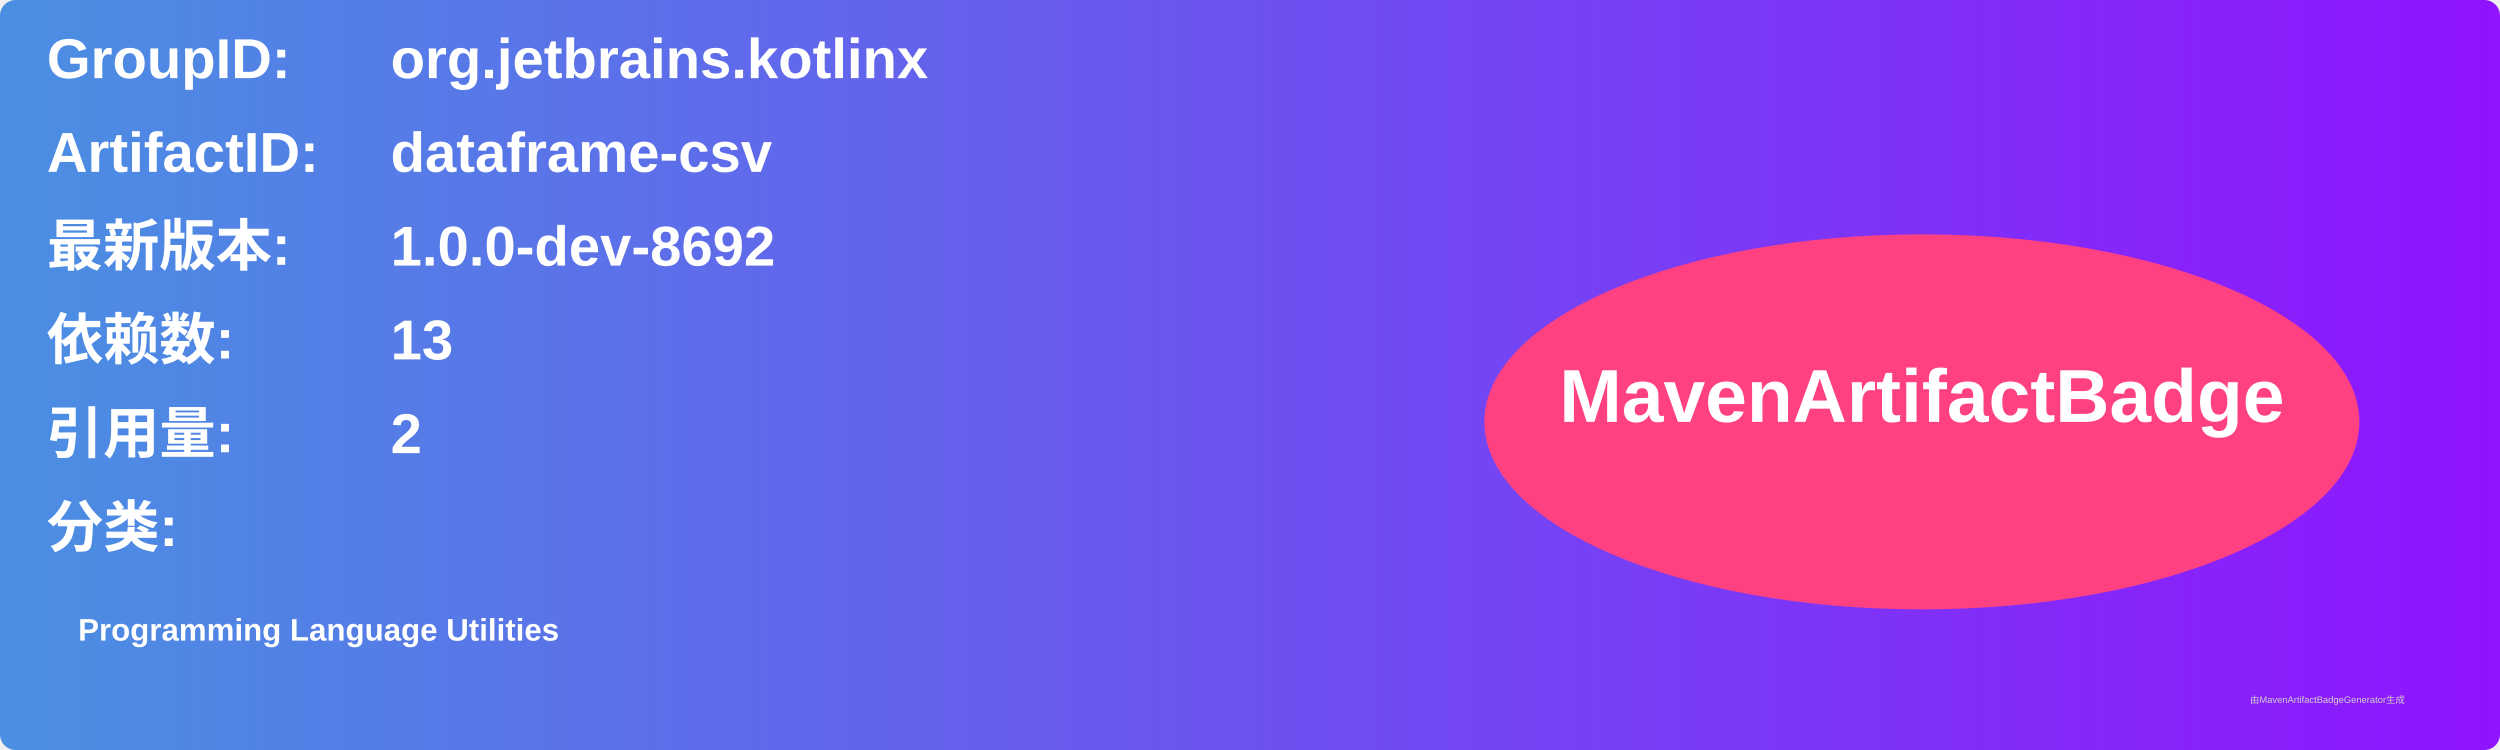
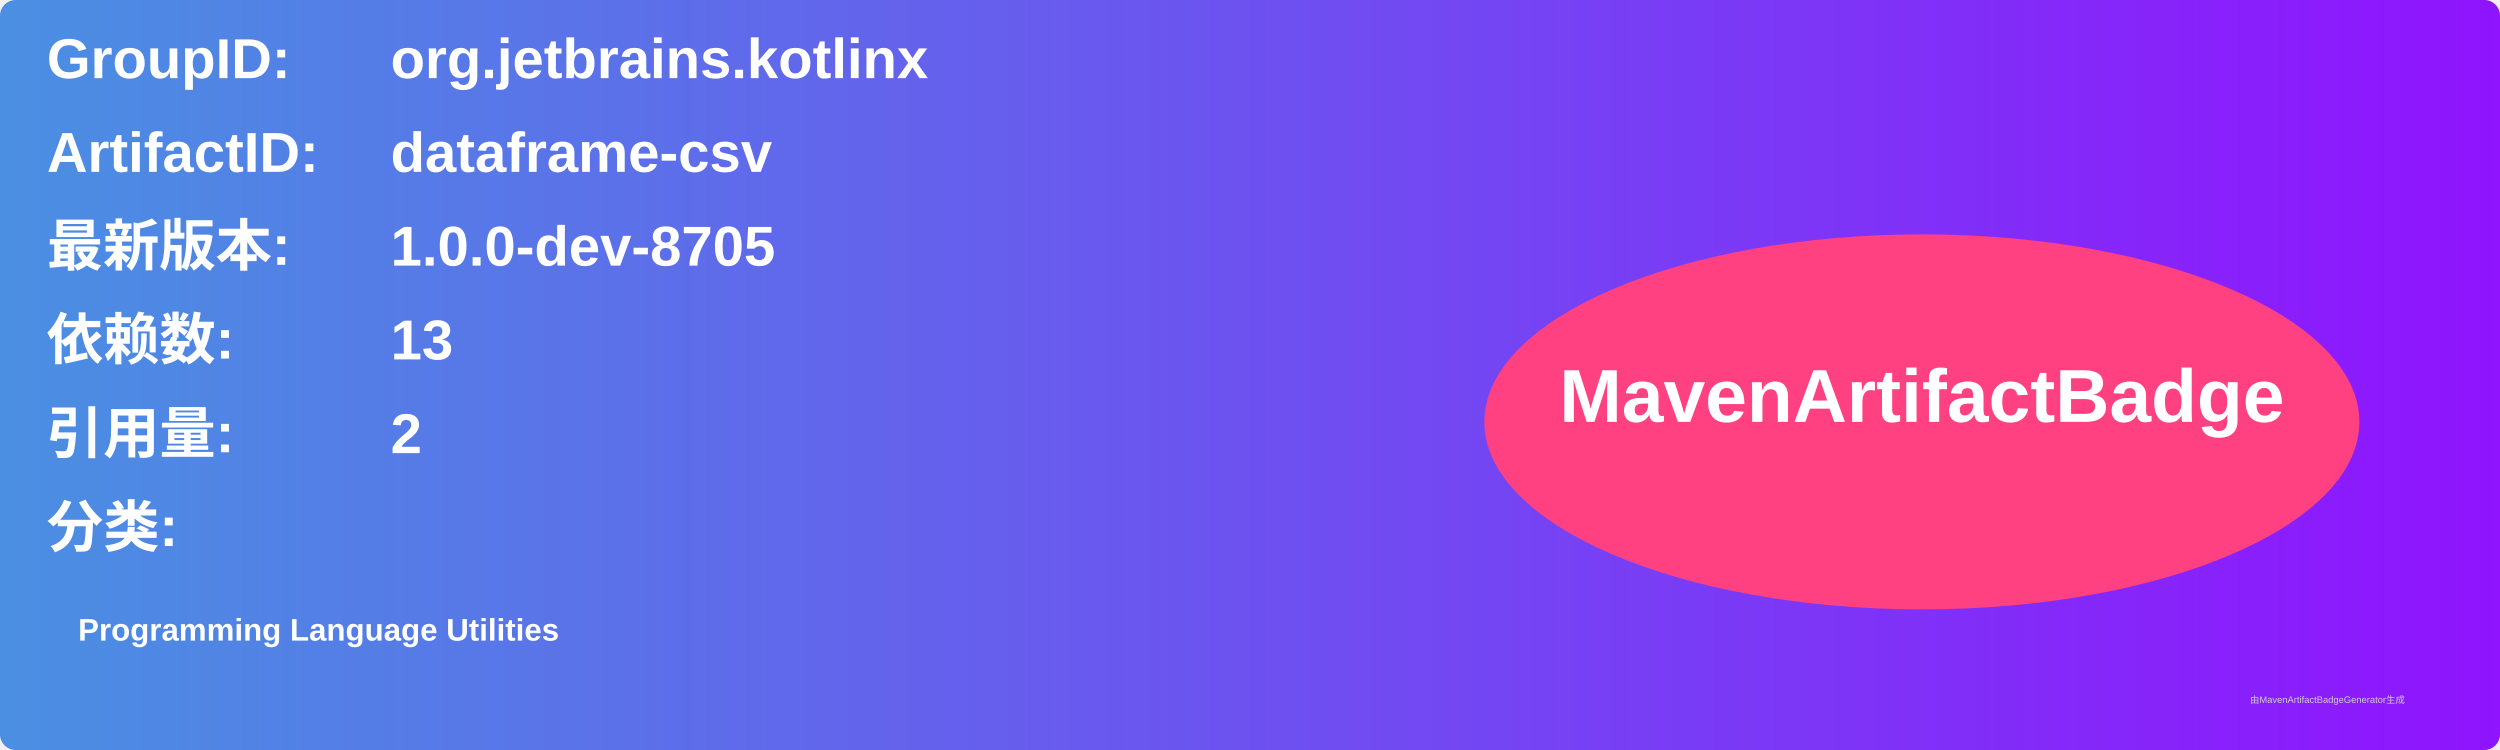
<svg xmlns="http://www.w3.org/2000/svg" width="800" height="240" viewBox="0 0 800 240">
  <linearGradient id="grad" x1="0%" y1="0%" x2="100%" y2="0%">
    <stop offset="0%" stop-color="#4a90e2" />
    <stop offset="100%" stop-color="#9013fe" />
  </linearGradient>
  <rect width="100%" height="100%" rx="5" ry="5" fill="url(#grad)" />
  <g transform="translate(15, 15)">
    <text x="0" y="10" font-family="Arial" font-size="18" fill="white" font-weight="bold" width="260">GroupID:</text>
    <text x="110" y="10" font-family="Arial" font-size="18" fill="white" font-weight="bold" width="460">org.jetbrains.kotlinx</text>
    <text x="0" y="40" font-family="Arial" font-size="18" fill="white" font-weight="bold" width="260">ArtifactID:</text>
    <text x="110" y="40" font-family="Arial" font-size="18" fill="white" font-weight="bold" width="460">dataframe-csv</text>
    <text x="0" y="70" font-family="Arial" font-size="18" fill="white" font-weight="bold">最新版本:</text>
    <text x="110" y="70" font-family="Arial" font-size="18" fill="white" font-weight="bold">
-       <tspan font-weight="bold">1.0.0-dev-8692</tspan>
+       <tspan font-weight="bold">1.0.0-dev-8705</tspan>
    </text>
    <text x="0" y="100" font-family="Arial" font-size="18" fill="white" font-weight="bold">依赖数: </text>
    <text x="110" y="100" font-family="Arial" font-size="18" fill="white">
      <tspan font-weight="bold">13</tspan>
    </text>
    <text x="0" y="130" font-family="Arial" font-size="18" fill="white" font-weight="bold">引用量: </text>
    <text x="110" y="130" font-family="Arial" font-size="18" fill="white">
      <tspan font-weight="bold">2</tspan>
    </text>
    <text x="0" y="160" font-family="Arial" font-size="18" fill="white" font-weight="bold">分类:</text>
    <text x="10" y="190" font-family="Arial" font-size="10" fill="white">
      <tspan font-weight="bold">Programming Language Utilities</tspan>
    </text>
    <ellipse cx="600" cy="120" rx="140" ry="60" fill="#ff4081" />
    <text x="600" y="120" text-anchor="middle" font-family="Arial" font-size="24" fill="white" font-weight="bold">MavenArtifactBadge</text>
  </g>
  <text x="720" y="225" font-family="Arial" font-size="3" fill="#d0d0d0">由MavenArtifactBadgeGenerator生成</text>
</svg>
